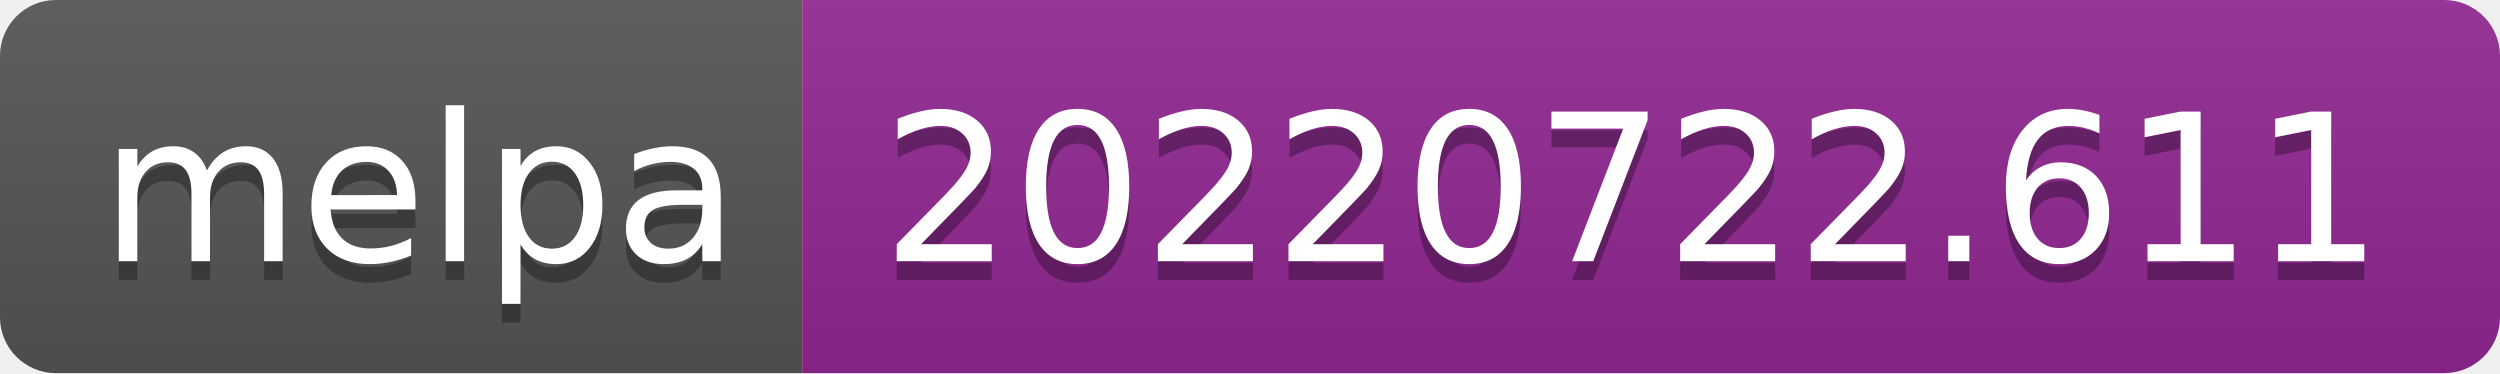
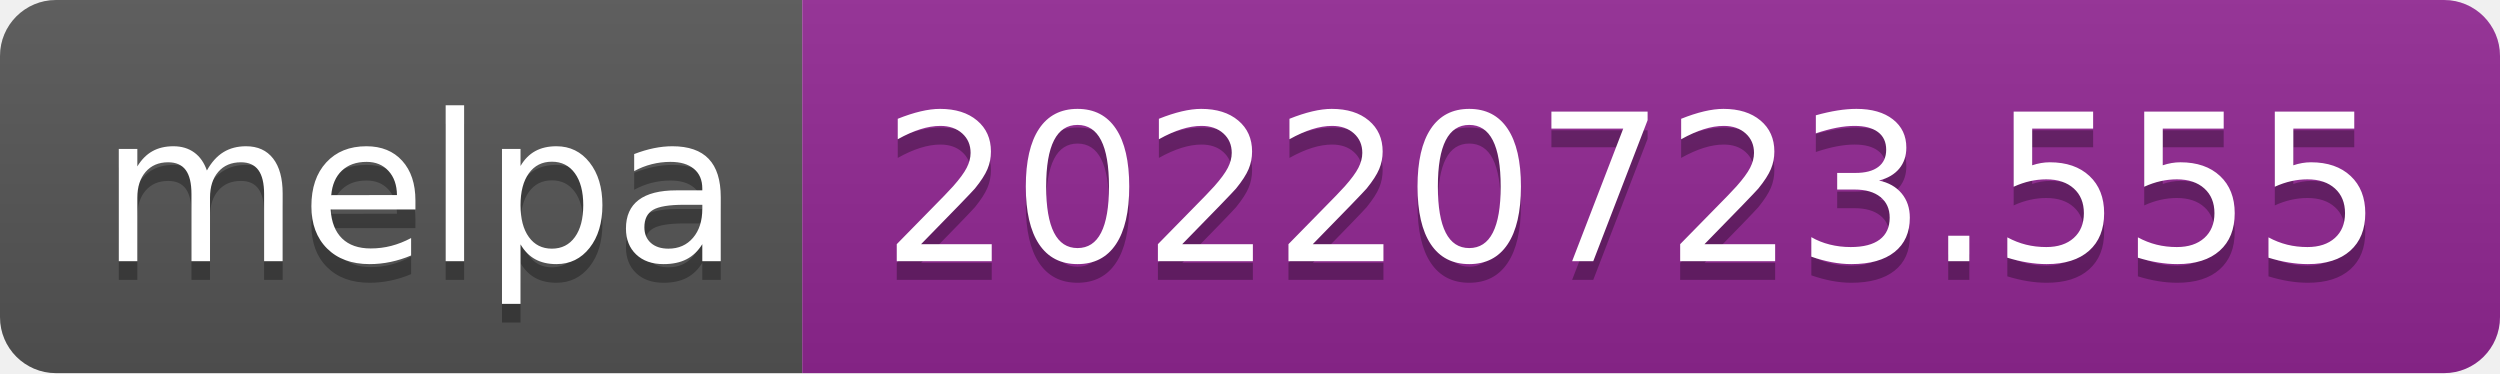
- <svg xmlns="http://www.w3.org/2000/svg" width="134" height="20" role="img" aria-label="melpa: 20220722.611">
+ <svg xmlns="http://www.w3.org/2000/svg" width="134" height="20" role="img" aria-label="melpa: 20220723.555">
  <linearGradient id="s" x2="0" y2="100%">
    <stop offset="0" stop-color="#bbb" stop-opacity=".1" />
    <stop offset="1" stop-opacity=".1" />
  </linearGradient>
  <clipPath id="r">
    <rect width="134" height="20" rx="3" fill="#fff" />
  </clipPath>
  <g clip-path="url(#r)">
    <rect width="43" height="20" fill="#555" />
    <rect x="43" width="91" height="20" fill="#922793" />
    <rect width="134" height="20" fill="url(#s)" />
  </g>
  <g fill="#fff" text-anchor="middle" font-family="Verdana,Geneva,DejaVu Sans,sans-serif" text-rendering="geometricPrecision" font-size="110">
    <text aria-hidden="true" x="225" y="150" fill="#010101" fill-opacity=".3" transform="scale(.1)" textLength="330">melpa</text>
    <text x="225" y="140" transform="scale(.1)" fill="#fff" textLength="330">melpa</text>
-     <text aria-hidden="true" x="875" y="150" fill="#010101" fill-opacity=".3" transform="scale(.1)" textLength="810">20220722.611</text>
-     <text x="875" y="140" transform="scale(.1)" fill="#fff" textLength="810">20220722.611</text>
+     <text aria-hidden="true" x="875" y="150" fill="#010101" fill-opacity=".3" transform="scale(.1)" textLength="810">20220723.555</text>
+     <text x="875" y="140" transform="scale(.1)" fill="#fff" textLength="810">20220723.555</text>
  </g>
</svg>
